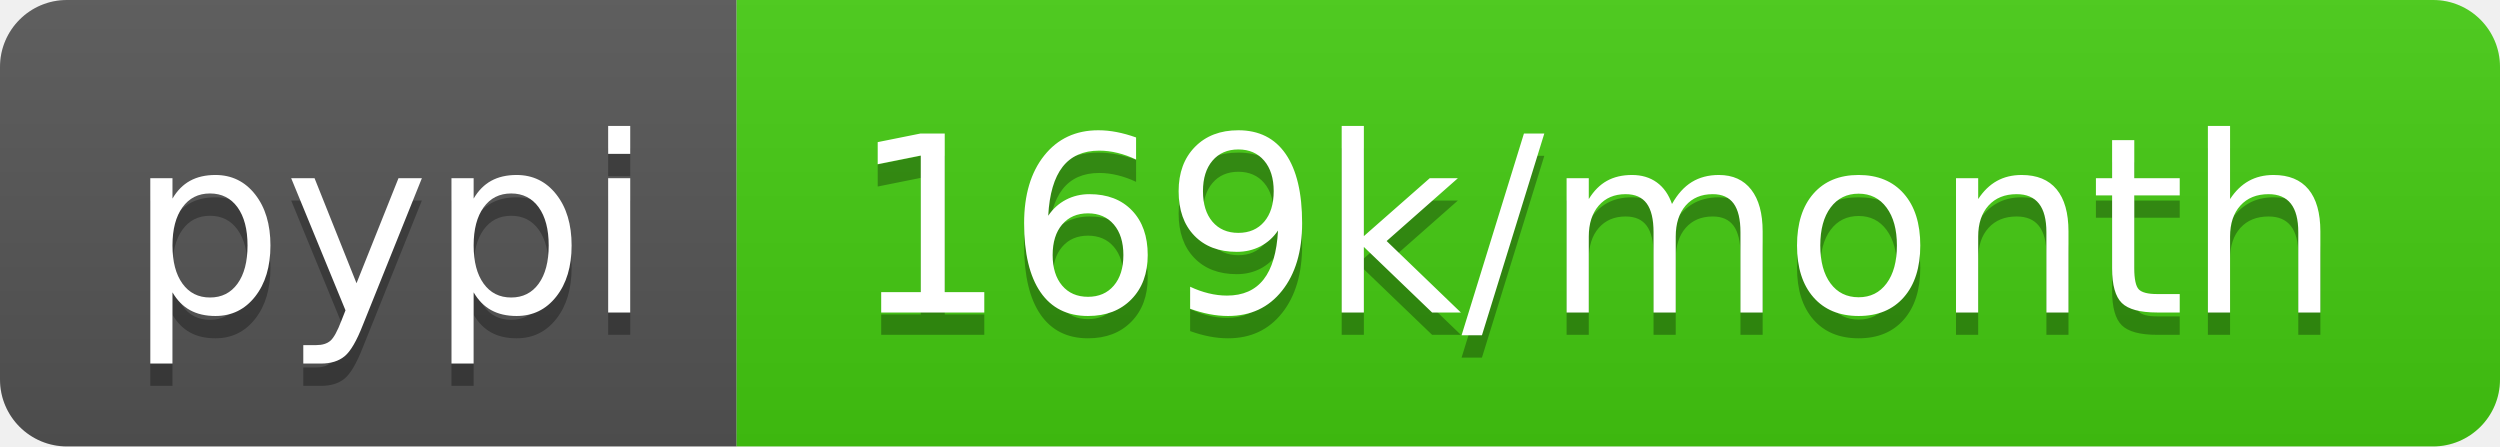
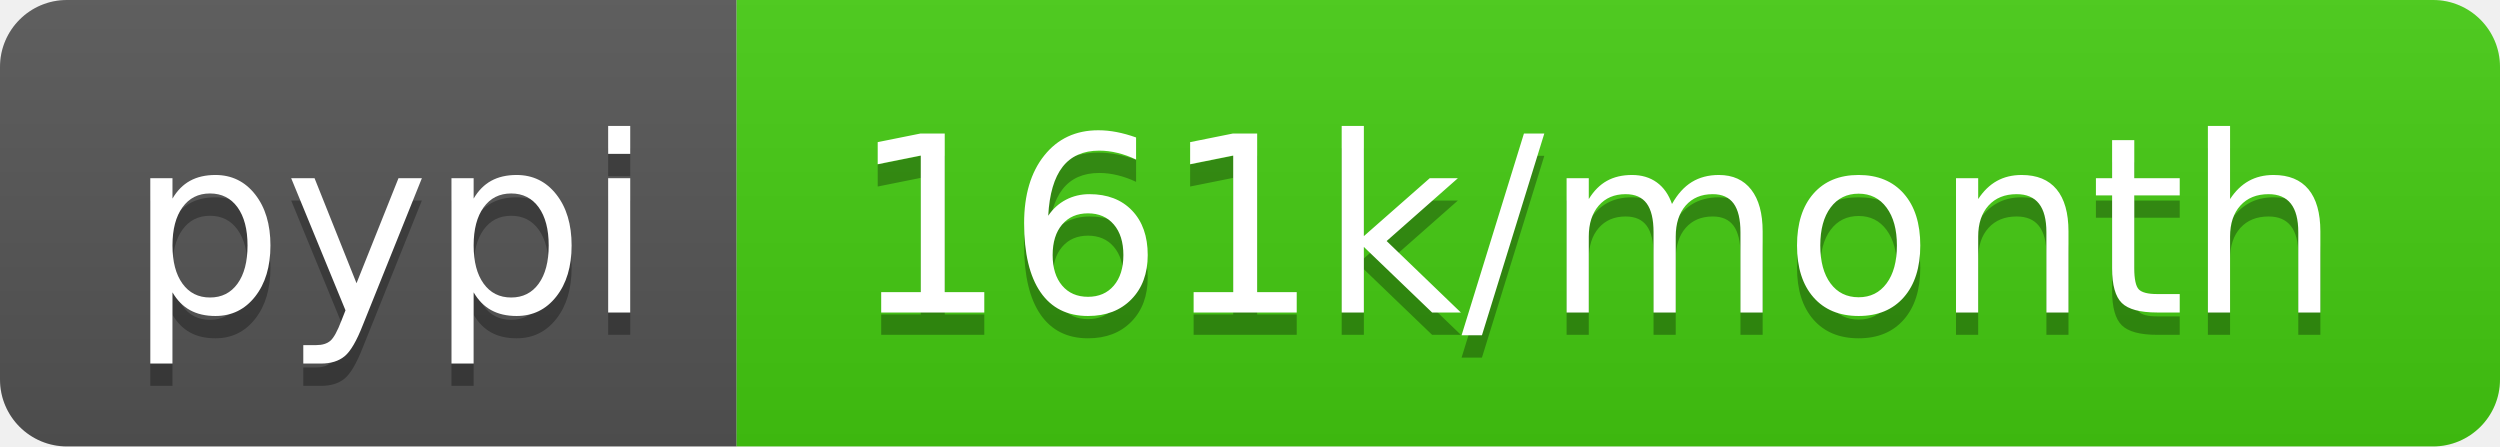
- <svg xmlns="http://www.w3.org/2000/svg" width="112" height="20" role="img" aria-label="pypi: 169k/month">
+ <svg xmlns="http://www.w3.org/2000/svg" width="112" height="20" role="img" aria-label="pypi: 161k/month">
  <linearGradient id="s" x2="0" y2="100%">
    <stop offset="0" stop-color="#bbb" stop-opacity=".1" />
    <stop offset="1" stop-opacity=".1" />
  </linearGradient>
  <clipPath id="r">
    <rect width="112" height="20" rx="3" fill="#fff" />
  </clipPath>
  <g clip-path="url(#r)">
    <rect width="33" height="20" fill="#555" />
    <rect x="33" width="79" height="20" fill="#4c1" />
    <rect width="112" height="20" fill="url(#s)" />
  </g>
  <g fill="#fff" text-anchor="middle" font-family="Verdana,Geneva,DejaVu Sans,sans-serif" text-rendering="geometricPrecision" font-size="110">
    <text aria-hidden="true" x="175" y="150" fill="#010101" fill-opacity=".3" transform="scale(.1)" textLength="230">pypi</text>
    <text x="175" y="140" transform="scale(.1)" fill="#fff" textLength="230">pypi</text>
-     <text aria-hidden="true" x="715" y="150" fill="#010101" fill-opacity=".3" transform="scale(.1)" textLength="690">169k/month</text>
-     <text x="715" y="140" transform="scale(.1)" fill="#fff" textLength="690">169k/month</text>
+     <text aria-hidden="true" x="715" y="150" fill="#010101" fill-opacity=".3" transform="scale(.1)" textLength="690">161k/month</text>
+     <text x="715" y="140" transform="scale(.1)" fill="#fff" textLength="690">161k/month</text>
  </g>
</svg>
